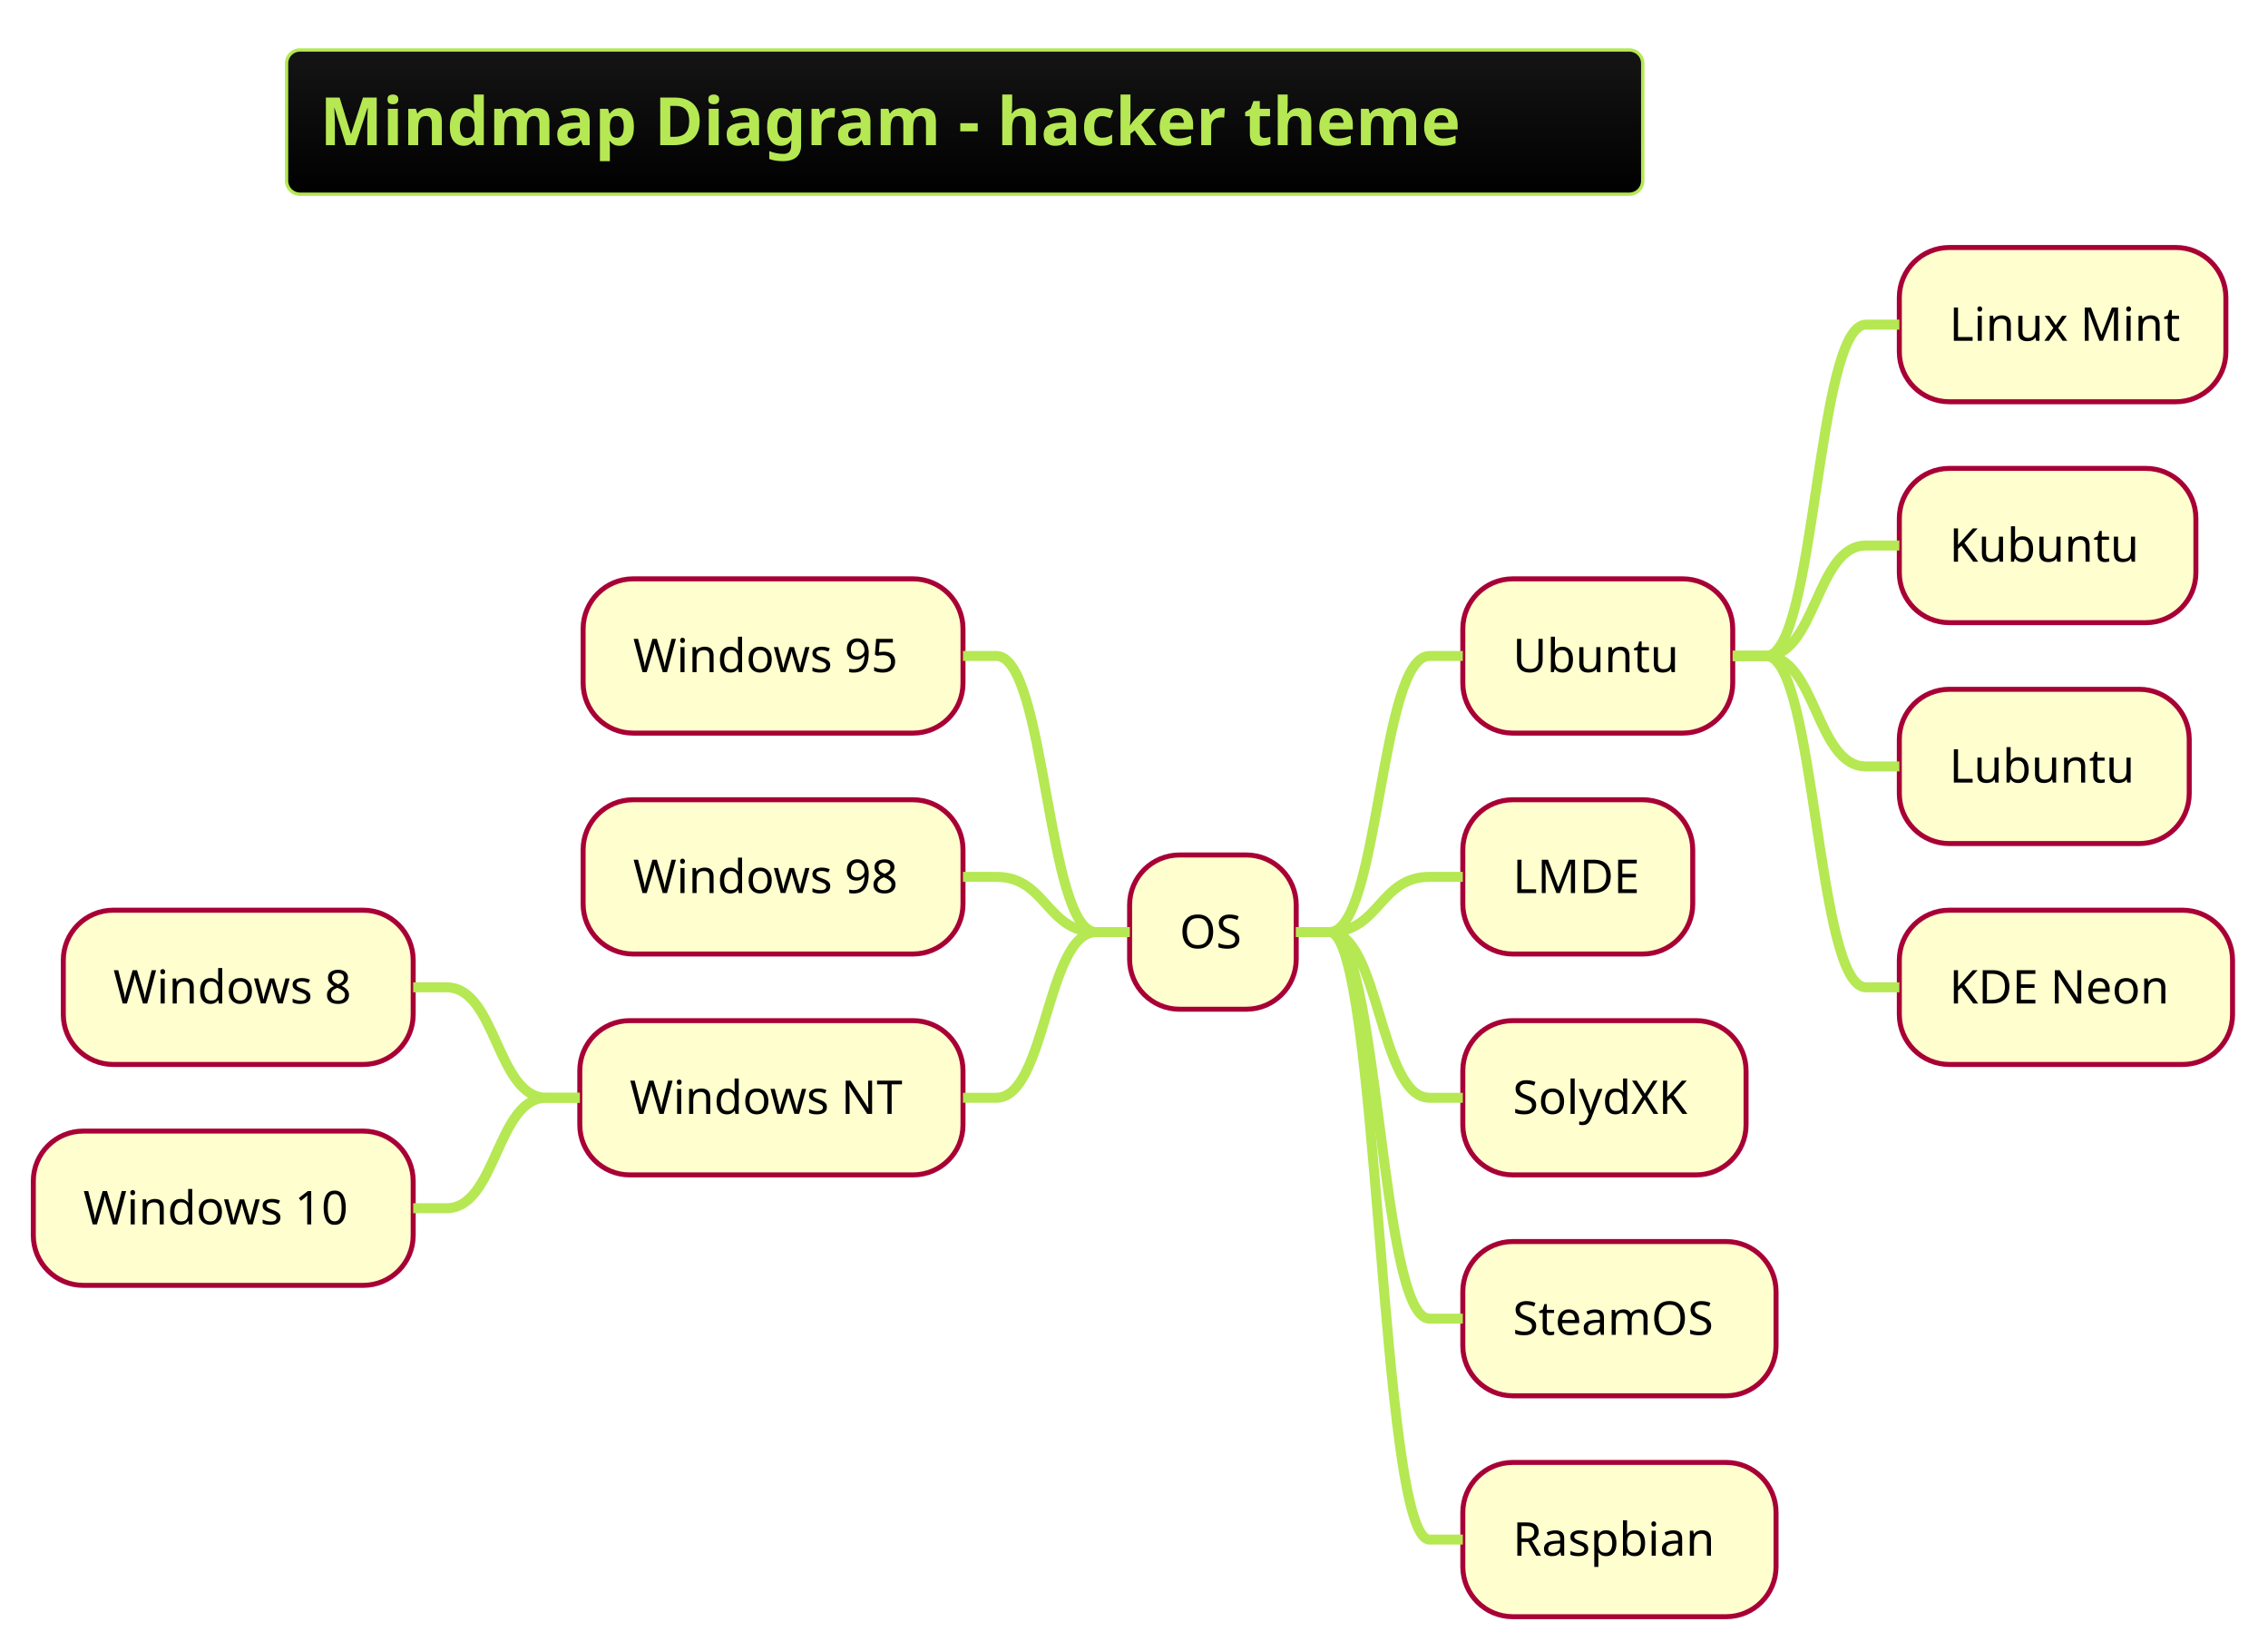
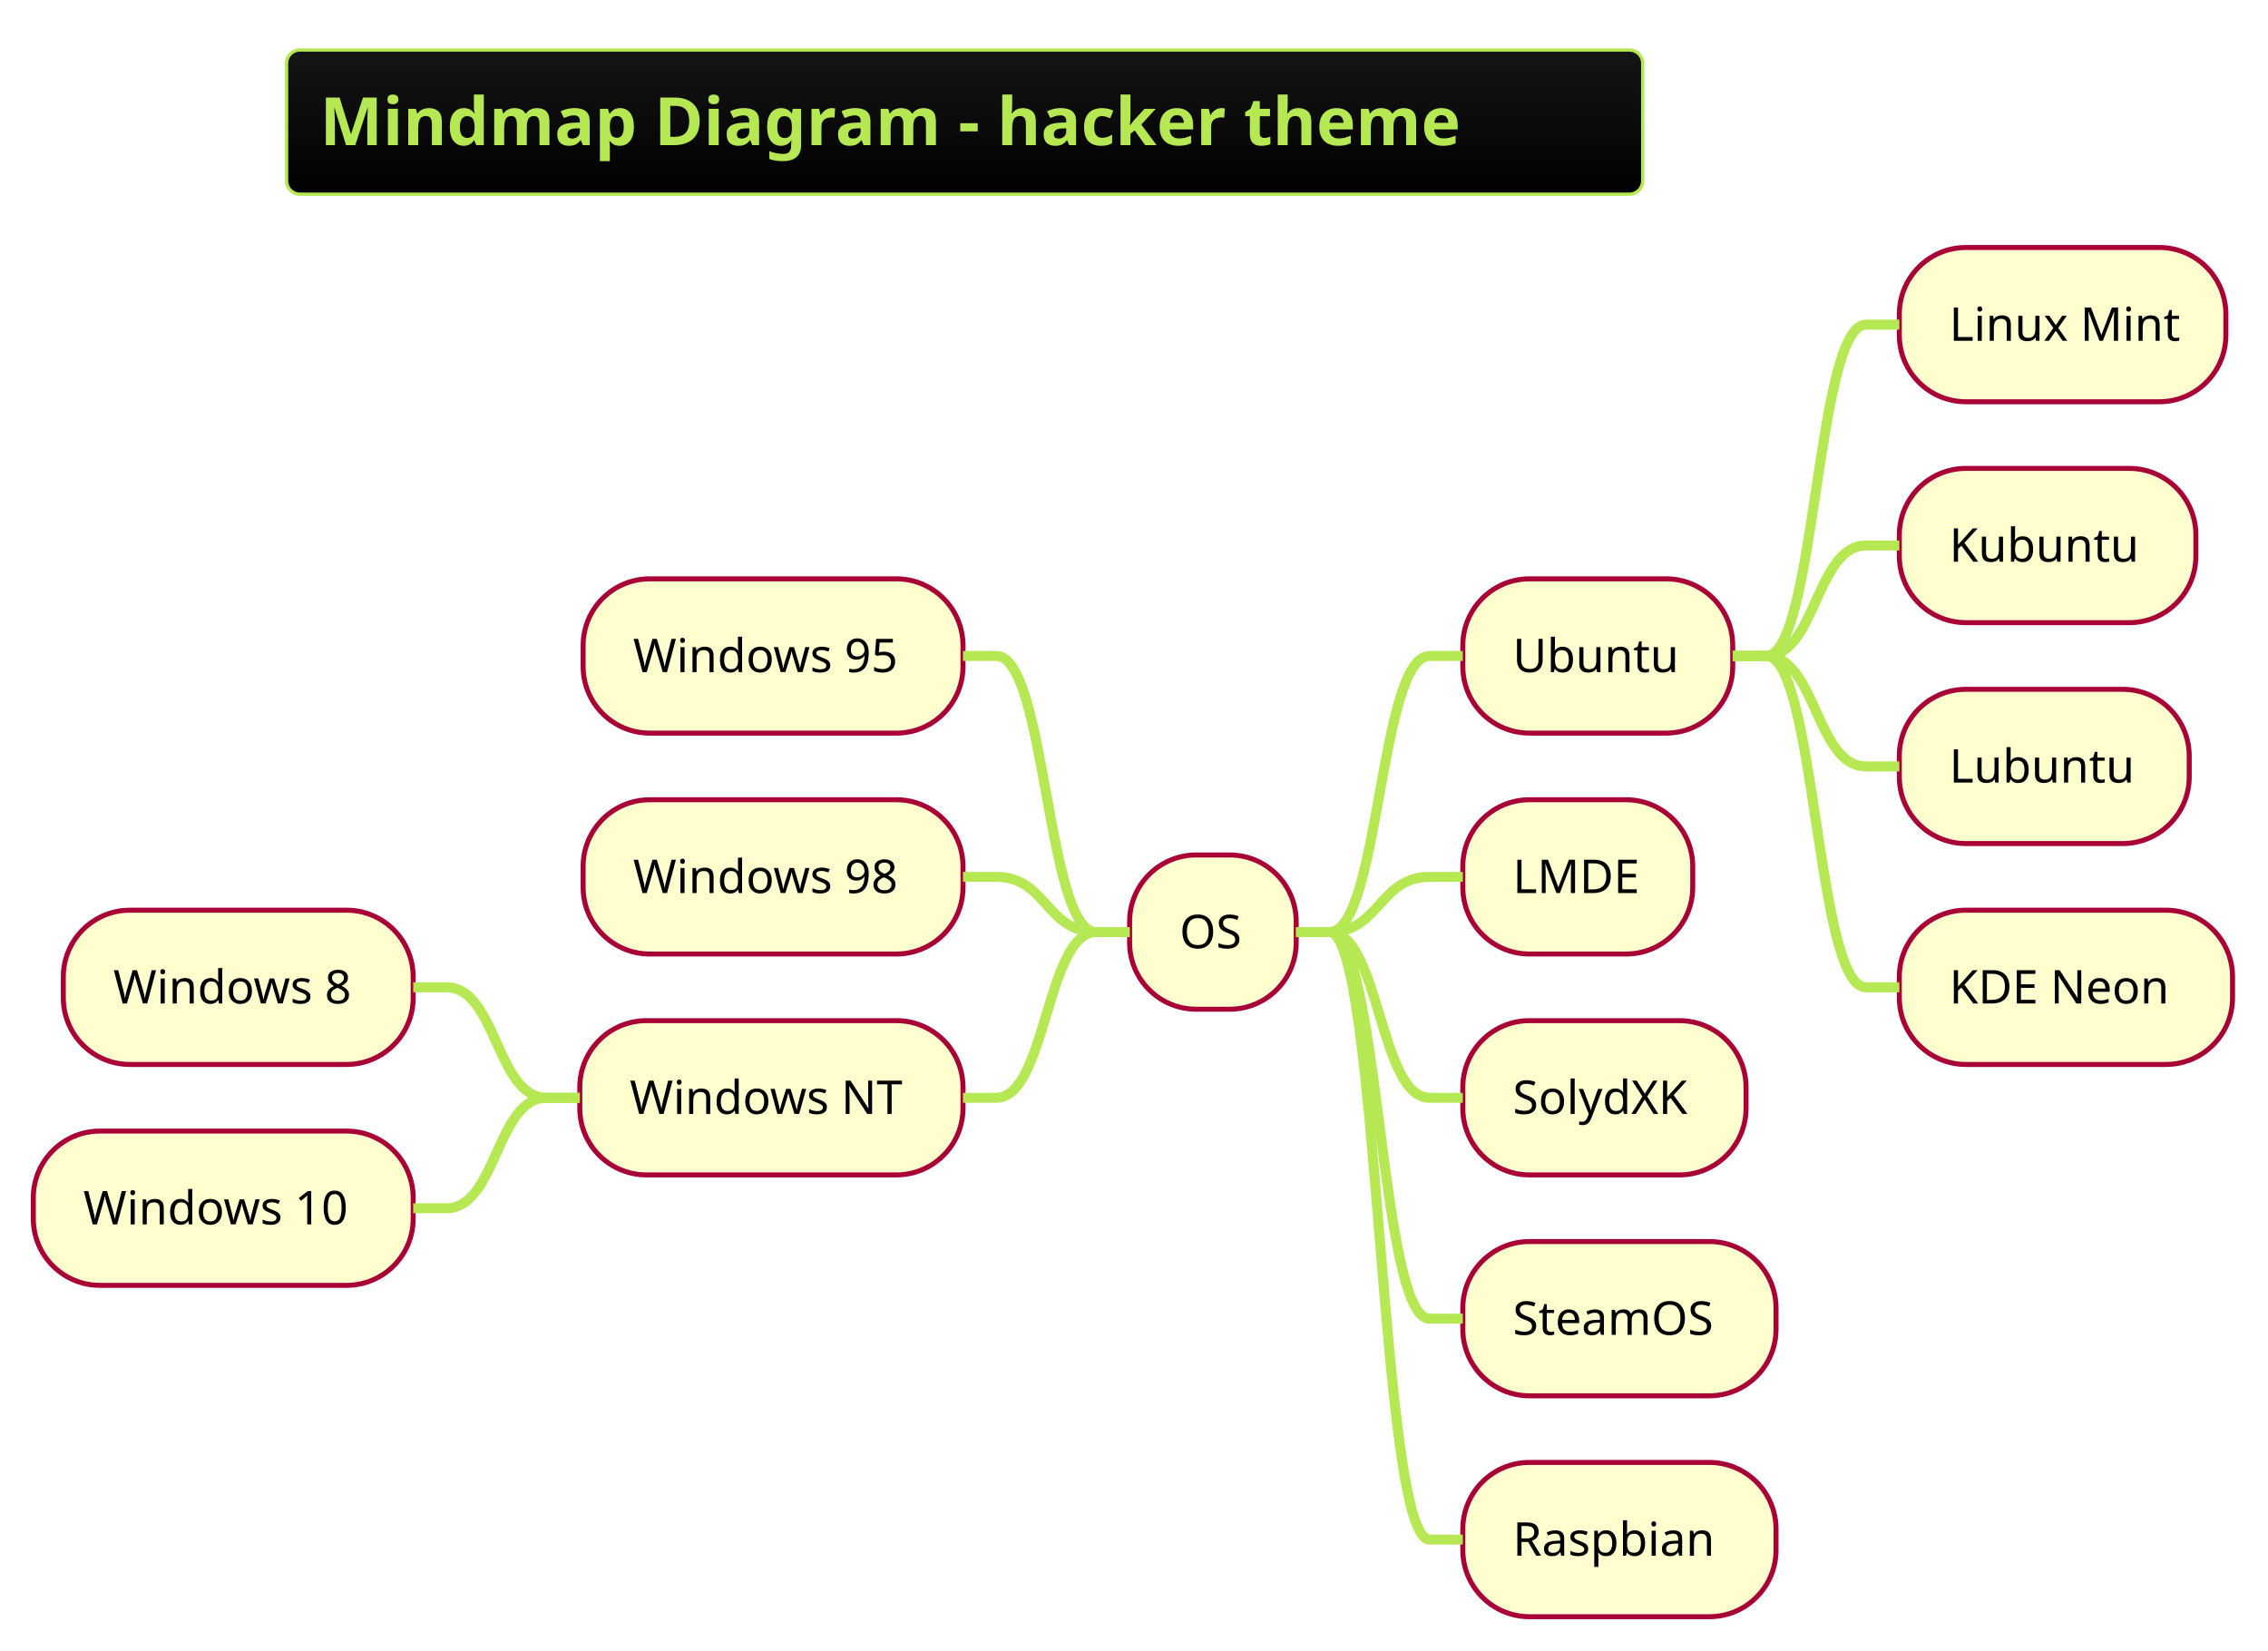
<svg xmlns="http://www.w3.org/2000/svg" contentScriptType="application/ecmascript" contentStyleType="text/css" height="516.667px" preserveAspectRatio="none" style="width:709px;height:516px;background:#000000;" version="1.1" viewBox="0 0 709 516" width="709.375px" zoomAndPan="magnify">
  <defs>
-     <linearGradient id="g4i73o6yk36e60" x1="50%" x2="50%" y1="0%" y2="100%">
+     <linearGradient id="g197h25qitirl0" x1="50%" x2="50%" y1="0%" y2="100%">
      <stop offset="0%" stop-color="#151515" />
      <stop offset="100%" stop-color="#000000" />
    </linearGradient>
  </defs>
  <g>
-     <rect fill="url(#g4i73o6yk36e60)" height="45.085" rx="4.167" ry="4.167" style="stroke: #B5E853; stroke-width: 1.042;" width="423.958" x="89.583" y="15.625" />
+     <rect fill="url(#g197h25qitirl0)" height="45.085" rx="4.167" ry="4.167" style="stroke: #B5E853; stroke-width: 1.042;" width="423.958" x="89.583" y="15.625" />
    <text fill="#B5E853" font-family="&quot;Verdana&quot;" font-size="20.833" font-weight="bold" lengthAdjust="spacingAndGlyphs" textLength="403.125" x="100" y="45.38">Mindmap Diagram - hacker theme</text>
-     <rect fill="#FEFECE" height="48.226" rx="15.625" ry="15.625" style="stroke: #A80036; stroke-width: 1.562;" width="52.083" x="353.125" y="267.289" />
+     <rect fill="#FEFECE" height="48.226" rx="20.833" ry="20.833" style="stroke: #A80036; stroke-width: 1.562;" width="52.083" x="353.125" y="267.289" />
    <text fill="#000000" font-family="&quot;Verdana&quot;" font-size="14.583" lengthAdjust="spacingAndGlyphs" textLength="20.833" x="368.75" y="296.451">OS</text>
-     <rect fill="#FEFECE" height="48.226" rx="15.625" ry="15.625" style="stroke: #A80036; stroke-width: 1.562;" width="84.375" x="457.292" y="180.965" />
+     <rect fill="#FEFECE" height="48.226" rx="20.833" ry="20.833" style="stroke: #A80036; stroke-width: 1.562;" width="84.375" x="457.292" y="180.965" />
    <text fill="#000000" font-family="&quot;Verdana&quot;" font-size="14.583" lengthAdjust="spacingAndGlyphs" textLength="53.125" x="472.917" y="210.127">Ubuntu</text>
-     <rect fill="#FEFECE" height="48.226" rx="15.625" ry="15.625" style="stroke: #A80036; stroke-width: 1.562;" width="102.083" x="593.75" y="77.376" />
+     <rect fill="#FEFECE" height="48.226" rx="20.833" ry="20.833" style="stroke: #A80036; stroke-width: 1.562;" width="102.083" x="593.75" y="77.376" />
    <text fill="#000000" font-family="&quot;Verdana&quot;" font-size="14.583" lengthAdjust="spacingAndGlyphs" textLength="70.833" x="609.375" y="106.538">Linux Mint</text>
    <path d="M541.667,205.078 L552.083,205.078 C567.708,205.078 567.708,101.489 583.333,101.489 L593.75,101.489 " fill="none" style="stroke: #B5E853; stroke-width: 3.125;" />
-     <rect fill="#FEFECE" height="48.226" rx="15.625" ry="15.625" style="stroke: #A80036; stroke-width: 1.562;" width="92.708" x="593.75" y="146.435" />
+     <rect fill="#FEFECE" height="48.226" rx="20.833" ry="20.833" style="stroke: #A80036; stroke-width: 1.562;" width="92.708" x="593.75" y="146.435" />
    <text fill="#000000" font-family="&quot;Verdana&quot;" font-size="14.583" lengthAdjust="spacingAndGlyphs" textLength="61.458" x="609.375" y="175.597">Kubuntu</text>
    <path d="M541.667,205.078 L552.083,205.078 C567.708,205.078 567.708,170.548 583.333,170.548 L593.75,170.548 " fill="none" style="stroke: #B5E853; stroke-width: 3.125;" />
-     <rect fill="#FEFECE" height="48.226" rx="15.625" ry="15.625" style="stroke: #A80036; stroke-width: 1.562;" width="90.625" x="593.75" y="215.495" />
+     <rect fill="#FEFECE" height="48.226" rx="20.833" ry="20.833" style="stroke: #A80036; stroke-width: 1.562;" width="90.625" x="593.75" y="215.495" />
    <text fill="#000000" font-family="&quot;Verdana&quot;" font-size="14.583" lengthAdjust="spacingAndGlyphs" textLength="59.375" x="609.375" y="244.656">Lubuntu</text>
    <path d="M541.667,205.078 L552.083,205.078 C567.708,205.078 567.708,239.608 583.333,239.608 L593.75,239.608 " fill="none" style="stroke: #B5E853; stroke-width: 3.125;" />
-     <rect fill="#FEFECE" height="48.226" rx="15.625" ry="15.625" style="stroke: #A80036; stroke-width: 1.562;" width="104.167" x="593.75" y="284.554" />
+     <rect fill="#FEFECE" height="48.226" rx="20.833" ry="20.833" style="stroke: #A80036; stroke-width: 1.562;" width="104.167" x="593.75" y="284.554" />
    <text fill="#000000" font-family="&quot;Verdana&quot;" font-size="14.583" lengthAdjust="spacingAndGlyphs" textLength="72.917" x="609.375" y="313.716">KDE Neon</text>
    <path d="M541.667,205.078 L552.083,205.078 C567.708,205.078 567.708,308.667 583.333,308.667 L593.75,308.667 " fill="none" style="stroke: #B5E853; stroke-width: 3.125;" />
    <path d="M405.208,291.402 L415.625,291.402 C431.25,291.402 431.25,205.078 446.875,205.078 L457.292,205.078 " fill="none" style="stroke: #B5E853; stroke-width: 3.125;" />
-     <rect fill="#FEFECE" height="48.226" rx="15.625" ry="15.625" style="stroke: #A80036; stroke-width: 1.562;" width="71.875" x="457.292" y="250.024" />
+     <rect fill="#FEFECE" height="48.226" rx="20.833" ry="20.833" style="stroke: #A80036; stroke-width: 1.562;" width="71.875" x="457.292" y="250.024" />
    <text fill="#000000" font-family="&quot;Verdana&quot;" font-size="14.583" lengthAdjust="spacingAndGlyphs" textLength="40.625" x="472.917" y="279.186">LMDE</text>
    <path d="M405.208,291.402 L415.625,291.402 C431.25,291.402 431.25,274.137 446.875,274.137 L457.292,274.137 " fill="none" style="stroke: #B5E853; stroke-width: 3.125;" />
-     <rect fill="#FEFECE" height="48.226" rx="15.625" ry="15.625" style="stroke: #A80036; stroke-width: 1.562;" width="88.542" x="457.292" y="319.084" />
+     <rect fill="#FEFECE" height="48.226" rx="20.833" ry="20.833" style="stroke: #A80036; stroke-width: 1.562;" width="88.542" x="457.292" y="319.084" />
    <text fill="#000000" font-family="&quot;Verdana&quot;" font-size="14.583" lengthAdjust="spacingAndGlyphs" textLength="57.292" x="472.917" y="348.245">SolydXK</text>
    <path d="M405.208,291.402 L415.625,291.402 C431.25,291.402 431.25,343.197 446.875,343.197 L457.292,343.197 " fill="none" style="stroke: #B5E853; stroke-width: 3.125;" />
-     <rect fill="#FEFECE" height="48.226" rx="15.625" ry="15.625" style="stroke: #A80036; stroke-width: 1.562;" width="97.917" x="457.292" y="388.143" />
+     <rect fill="#FEFECE" height="48.226" rx="20.833" ry="20.833" style="stroke: #A80036; stroke-width: 1.562;" width="97.917" x="457.292" y="388.143" />
    <text fill="#000000" font-family="&quot;Verdana&quot;" font-size="14.583" lengthAdjust="spacingAndGlyphs" textLength="66.667" x="472.917" y="417.305">SteamOS</text>
    <path d="M405.208,291.402 L415.625,291.402 C431.25,291.402 431.25,412.256 446.875,412.256 L457.292,412.256 " fill="none" style="stroke: #B5E853; stroke-width: 3.125;" />
-     <rect fill="#FEFECE" height="48.226" rx="15.625" ry="15.625" style="stroke: #A80036; stroke-width: 1.562;" width="97.917" x="457.292" y="457.202" />
+     <rect fill="#FEFECE" height="48.226" rx="20.833" ry="20.833" style="stroke: #A80036; stroke-width: 1.562;" width="97.917" x="457.292" y="457.202" />
    <text fill="#000000" font-family="&quot;Verdana&quot;" font-size="14.583" lengthAdjust="spacingAndGlyphs" textLength="66.667" x="472.917" y="486.364">Raspbian</text>
    <path d="M405.208,291.402 L415.625,291.402 C431.25,291.402 431.25,481.315 446.875,481.315 L457.292,481.315 " fill="none" style="stroke: #B5E853; stroke-width: 3.125;" />
-     <rect fill="#FEFECE" height="48.226" rx="15.625" ry="15.625" style="stroke: #A80036; stroke-width: 1.562;" width="118.75" x="182.292" y="180.965" />
+     <rect fill="#FEFECE" height="48.226" rx="20.833" ry="20.833" style="stroke: #A80036; stroke-width: 1.562;" width="118.75" x="182.292" y="180.965" />
    <text fill="#000000" font-family="&quot;Verdana&quot;" font-size="14.583" lengthAdjust="spacingAndGlyphs" textLength="87.5" x="197.917" y="210.127">Windows 95</text>
    <path d="M353.125,291.402 L342.708,291.402 C327.083,291.402 327.083,205.078 311.458,205.078 L301.042,205.078 " fill="none" style="stroke: #B5E853; stroke-width: 3.125;" />
-     <rect fill="#FEFECE" height="48.226" rx="15.625" ry="15.625" style="stroke: #A80036; stroke-width: 1.562;" width="118.75" x="182.292" y="250.024" />
+     <rect fill="#FEFECE" height="48.226" rx="20.833" ry="20.833" style="stroke: #A80036; stroke-width: 1.562;" width="118.75" x="182.292" y="250.024" />
    <text fill="#000000" font-family="&quot;Verdana&quot;" font-size="14.583" lengthAdjust="spacingAndGlyphs" textLength="87.5" x="197.917" y="279.186">Windows 98</text>
    <path d="M353.125,291.402 L342.708,291.402 C327.083,291.402 327.083,274.137 311.458,274.137 L301.042,274.137 " fill="none" style="stroke: #B5E853; stroke-width: 3.125;" />
-     <rect fill="#FEFECE" height="48.226" rx="15.625" ry="15.625" style="stroke: #A80036; stroke-width: 1.562;" width="119.792" x="181.25" y="319.084" />
+     <rect fill="#FEFECE" height="48.226" rx="20.833" ry="20.833" style="stroke: #A80036; stroke-width: 1.562;" width="119.792" x="181.25" y="319.084" />
    <text fill="#000000" font-family="&quot;Verdana&quot;" font-size="14.583" lengthAdjust="spacingAndGlyphs" textLength="88.542" x="196.875" y="348.245">Windows NT</text>
-     <rect fill="#FEFECE" height="48.226" rx="15.625" ry="15.625" style="stroke: #A80036; stroke-width: 1.562;" width="109.375" x="19.792" y="284.554" />
+     <rect fill="#FEFECE" height="48.226" rx="20.833" ry="20.833" style="stroke: #A80036; stroke-width: 1.562;" width="109.375" x="19.792" y="284.554" />
    <text fill="#000000" font-family="&quot;Verdana&quot;" font-size="14.583" lengthAdjust="spacingAndGlyphs" textLength="78.125" x="35.417" y="313.716">Windows 8</text>
    <path d="M181.25,343.197 L170.833,343.197 C155.208,343.197 155.208,308.667 139.583,308.667 L129.167,308.667 " fill="none" style="stroke: #B5E853; stroke-width: 3.125;" />
-     <rect fill="#FEFECE" height="48.226" rx="15.625" ry="15.625" style="stroke: #A80036; stroke-width: 1.562;" width="118.75" x="10.417" y="353.613" />
+     <rect fill="#FEFECE" height="48.226" rx="20.833" ry="20.833" style="stroke: #A80036; stroke-width: 1.562;" width="118.75" x="10.417" y="353.613" />
    <text fill="#000000" font-family="&quot;Verdana&quot;" font-size="14.583" lengthAdjust="spacingAndGlyphs" textLength="87.5" x="26.042" y="382.775">Windows 10</text>
    <path d="M181.25,343.197 L170.833,343.197 C155.208,343.197 155.208,377.726 139.583,377.726 L129.167,377.726 " fill="none" style="stroke: #B5E853; stroke-width: 3.125;" />
    <path d="M353.125,291.402 L342.708,291.402 C327.083,291.402 327.083,343.197 311.458,343.197 L301.042,343.197 " fill="none" style="stroke: #B5E853; stroke-width: 3.125;" />
  </g>
</svg>
